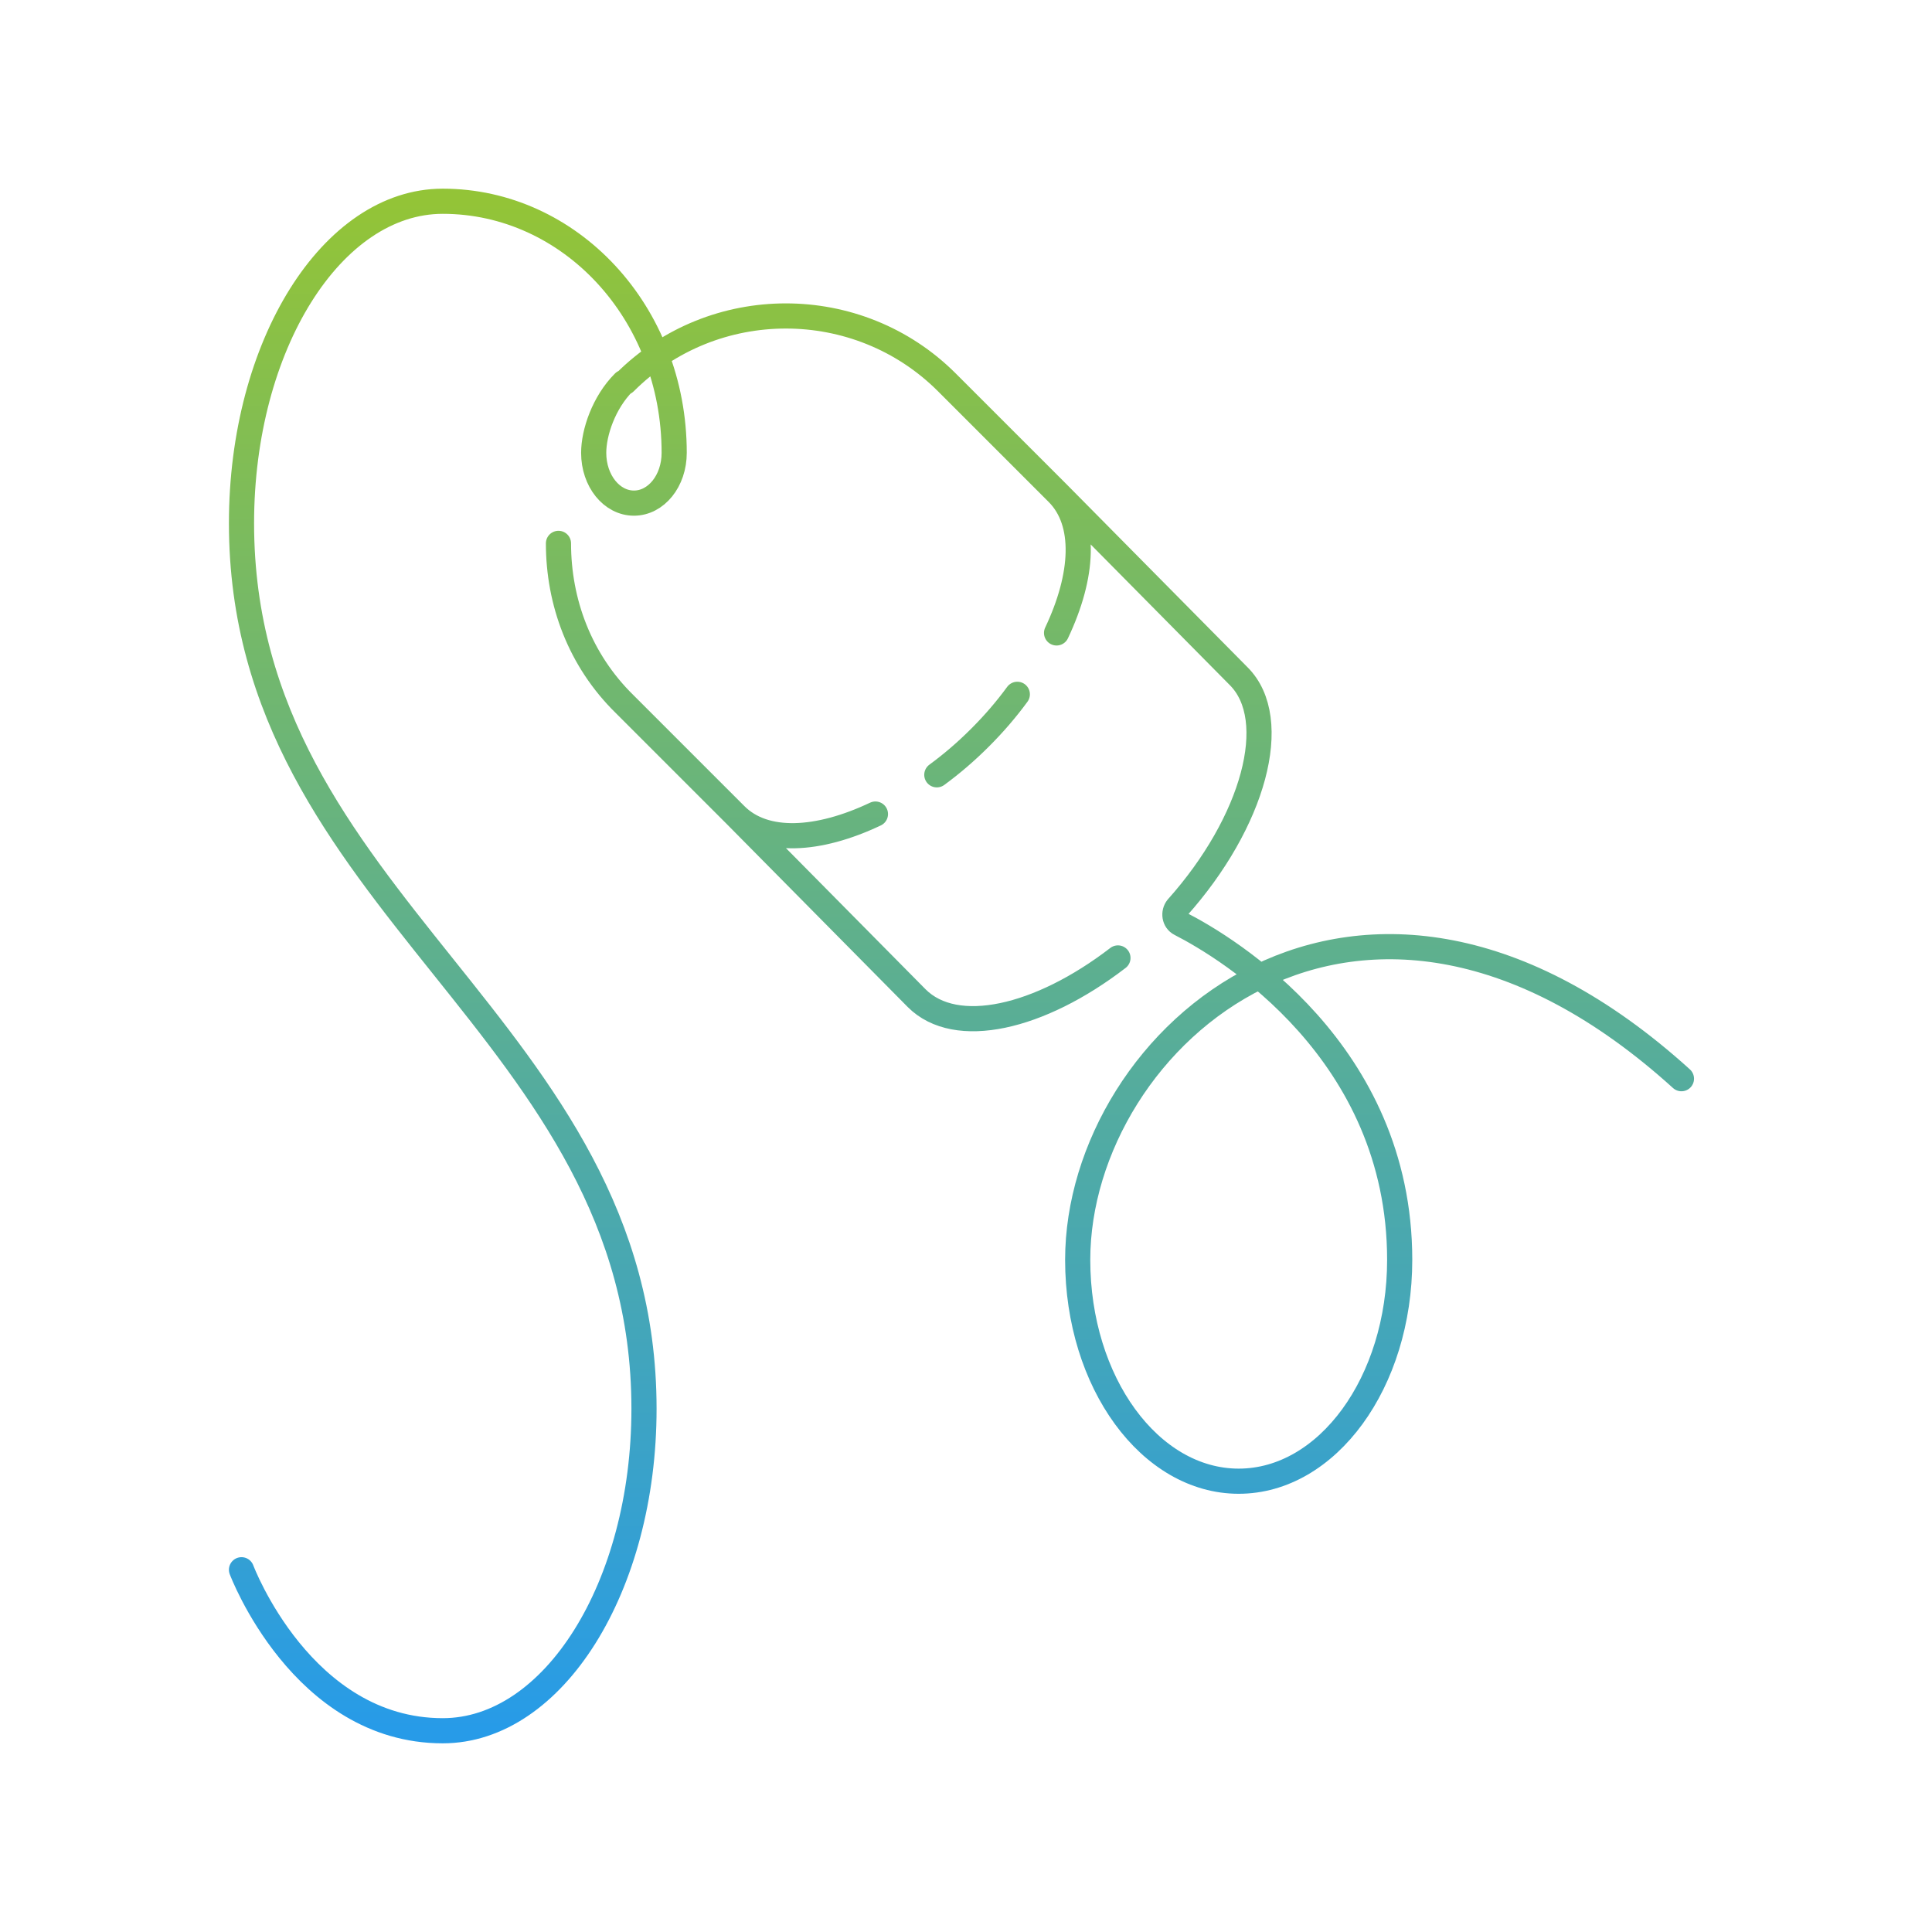
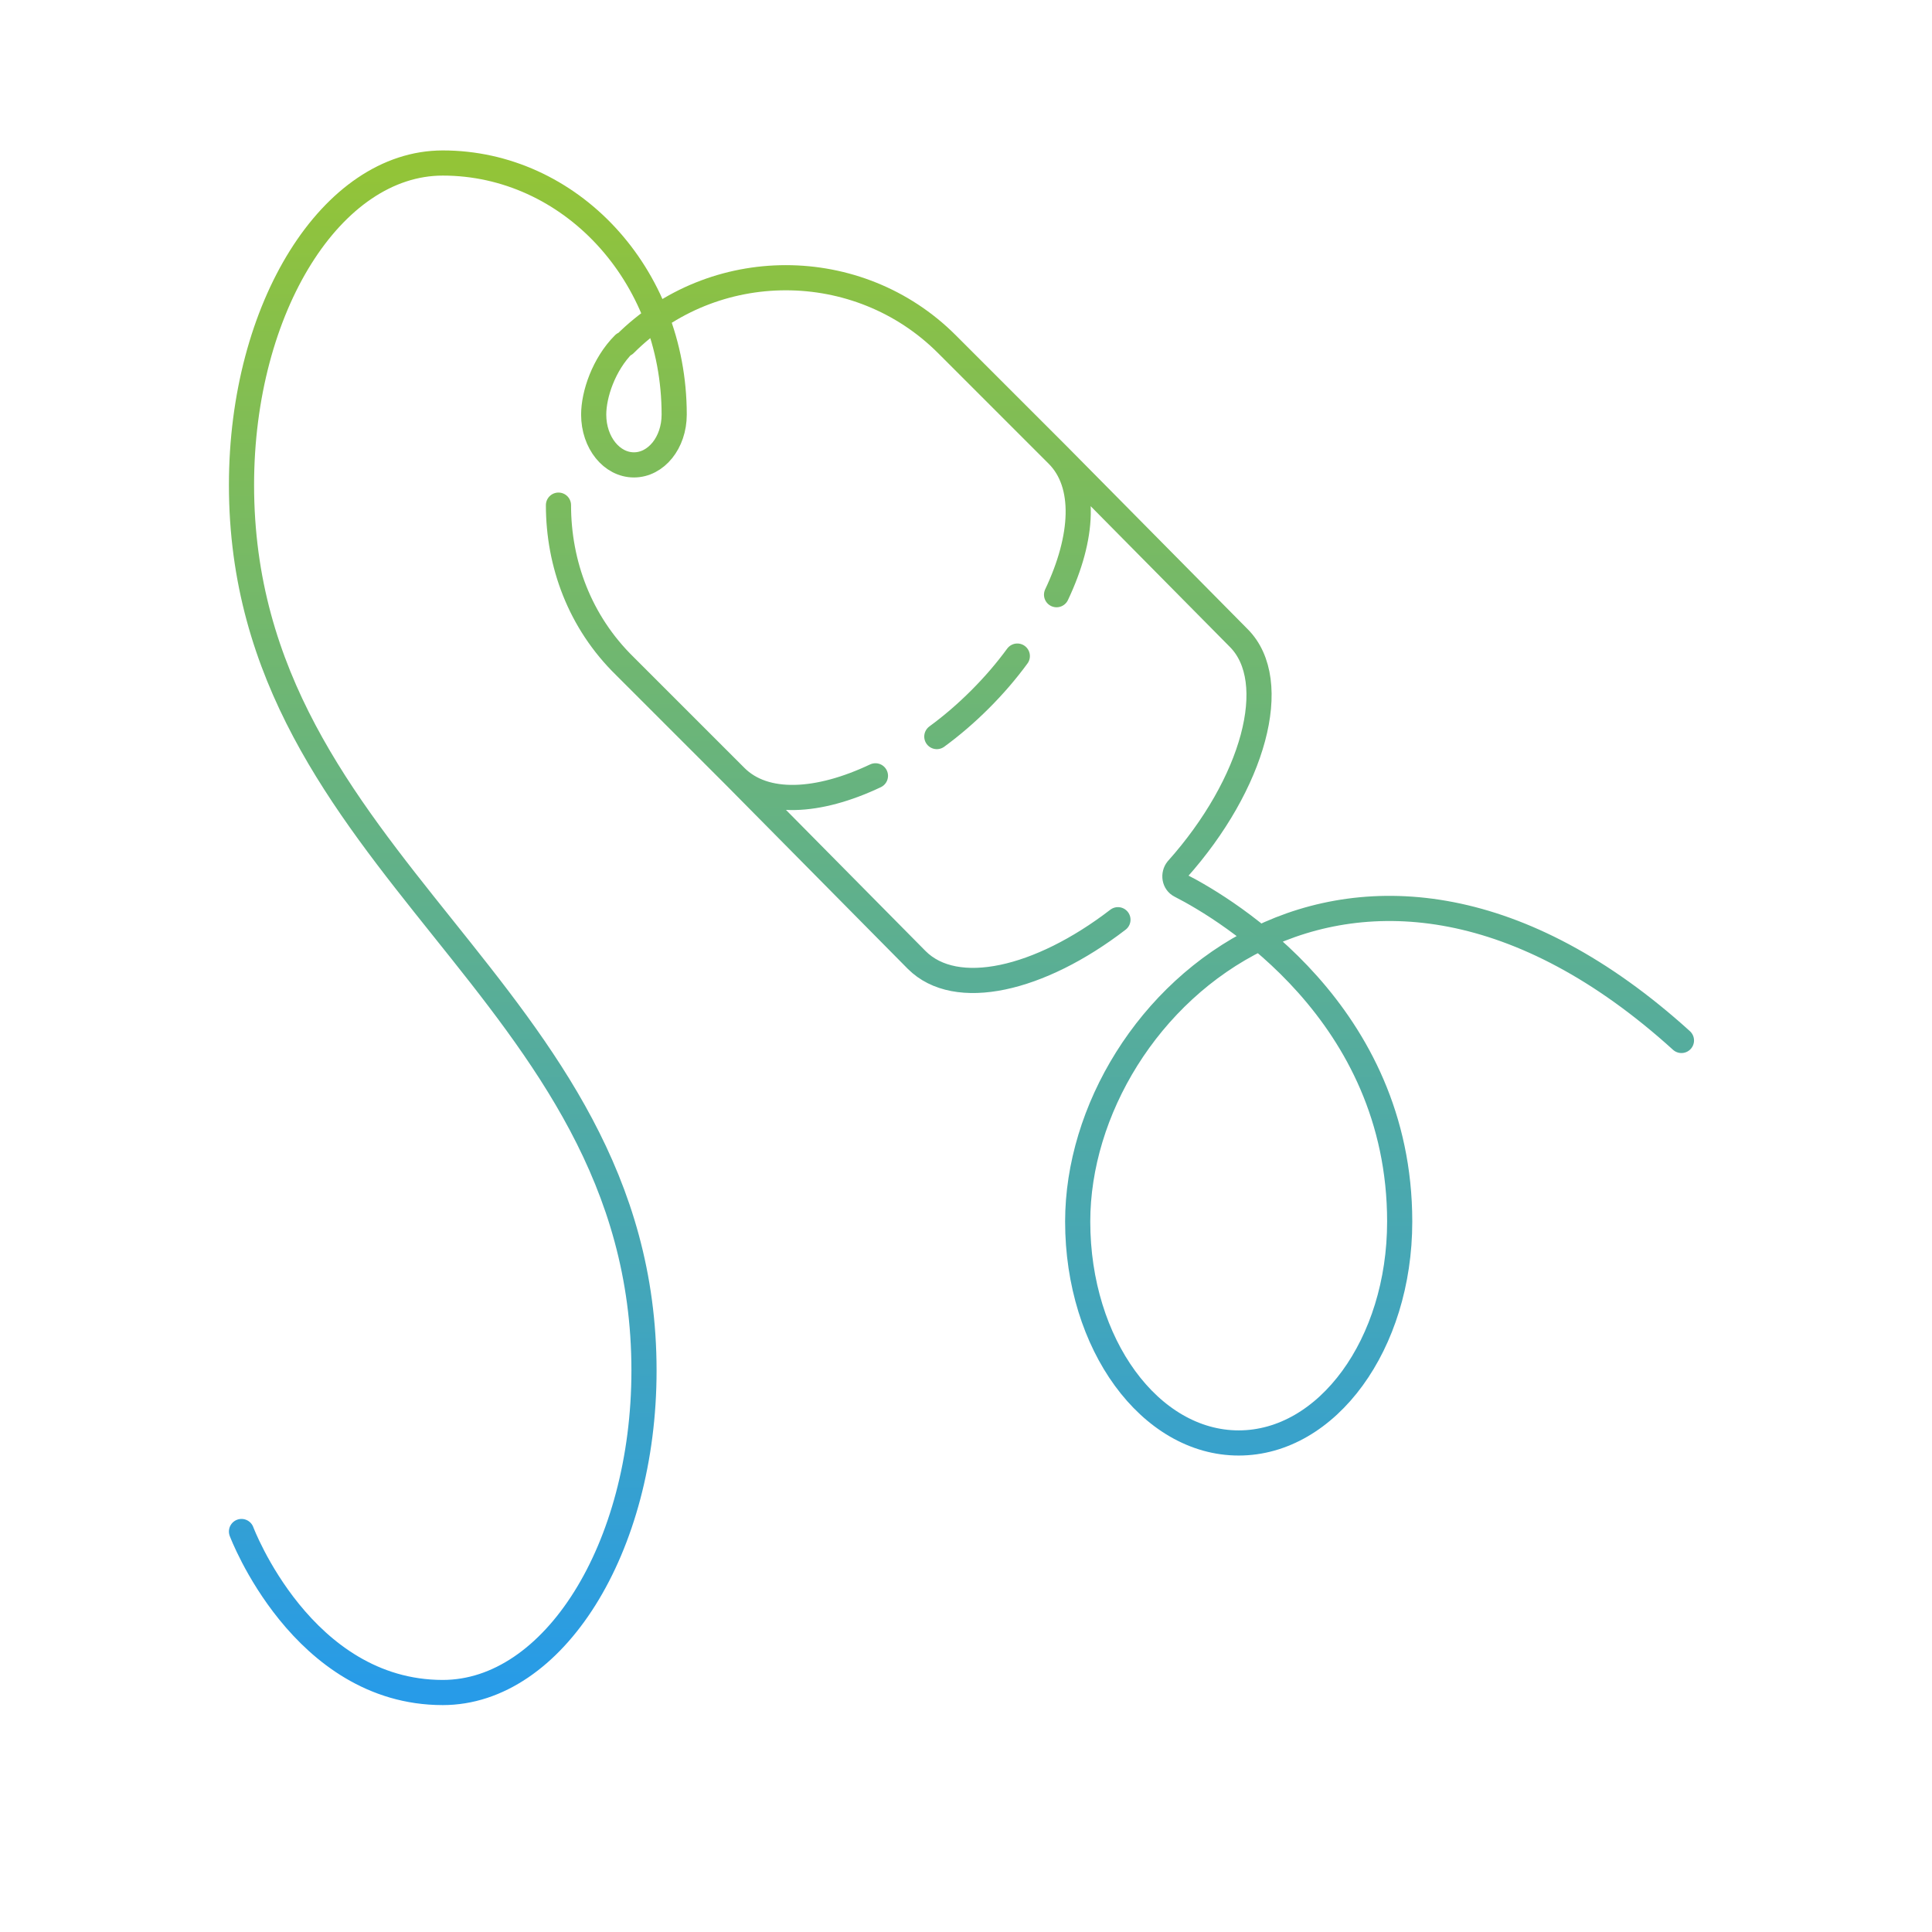
<svg xmlns="http://www.w3.org/2000/svg" width="192" height="192" viewBox="0 0 192 192" fill="none">
-   <path d="M73.1 81L91.1 99.2C95 103.1 103.3 101.2 111.1 95.2M73.1 81L62.1 70C57.6 65.6 55.5 59.8 55.5 54M73.1 81C76 83.9 81.3 83.6 87 80.9M93.1 77C94.6 75.9 96 74.7 97.4 73.3C98.8 71.9 100 70.5 101.1 69M105 62.9C107.7 57.2 108 51.9 105.1 49M105.1 49L94.1 38C85.3 29.2 70.9 29.2 62.1 38M105.1 49L123.1 67.2C127.4 71.5 124.6 81.7 117 90.2C116.6 90.7 116.7 91.5 117.3 91.8C122 94.2 139.1 104.5 139.1 125.2C139.1 137.4 131.9 147.2 123.1 147.2C114.3 147.2 107.1 137.4 107.1 125.2C107.1 103.2 135.1 78.2 167.1 107.2M62 38C60 40 59 43 59 45C59 47.8 60.8 50 63 50C65.2 50 67 47.8 67 45C67 31 56.6 20 44 20C33 20 24 34.3 24 52C24 90 64 102 64 140C64 157.7 55 172 44 172C30 172 24 156 24 156" stroke="url(#paint0_linear)" stroke-width="2.5" stroke-miterlimit="10" stroke-linecap="round" stroke-linejoin="round" />
+   <path d="M73.1 77.2L91.1 95.4C95 99.3 103.3 97.4 111.1 91.4M73.1 77.2L62.1 66.2C57.6 61.8 55.5 56 55.5 50.2M73.1 77.2C76 80.1 81.3 79.8 87 77.1M93.1 73.2C94.6 72.1 96 70.9 97.4 69.5C98.8 68.1 100 66.7 101.1 65.2M105 59.1C107.7 53.4 108 48.1 105.1 45.2M105.1 45.2L94.1 34.2C85.3 25.4 70.9 25.4 62.1 34.2M105.1 45.2L123.1 63.4C127.4 67.7 124.6 77.9 117 86.4C116.6 86.9 116.7 87.7 117.3 88C122 90.4 139.1 100.7 139.1 121.4C139.1 133.6 131.9 143.4 123.1 143.4C114.3 143.4 107.1 133.6 107.1 121.4C107.1 99.4 135.1 74.4 167.1 103.4M62 34.2C60 36.2 59 39.2 59 41.2C59 44 60.8 46.2 63 46.2C65.2 46.2 67 44 67 41.2C67 27.2 56.6 16.2 44 16.2C33 16.2 24 30.5 24 48.2C24 86.2 64 98.2 64 136.2C64 153.9 55 168.2 44 168.2C30 168.2 24 152.2 24 152.2" stroke="url(#paint0_linear)" stroke-width="2.5" stroke-miterlimit="10" stroke-linecap="round" stroke-linejoin="round" />
  <defs>
-     <linearGradient id="paint0_linear" x1="95.55" y1="20" x2="95.55" y2="172" gradientUnits="userSpaceOnUse">
+     <linearGradient id="paint0_linear" x1="95.55" y1="16.2" x2="95.55" y2="168.2" gradientUnits="userSpaceOnUse">
      <stop stop-color="#93C437" />
      <stop offset="1" stop-color="#279BE8" />
    </linearGradient>
  </defs>
</svg>
